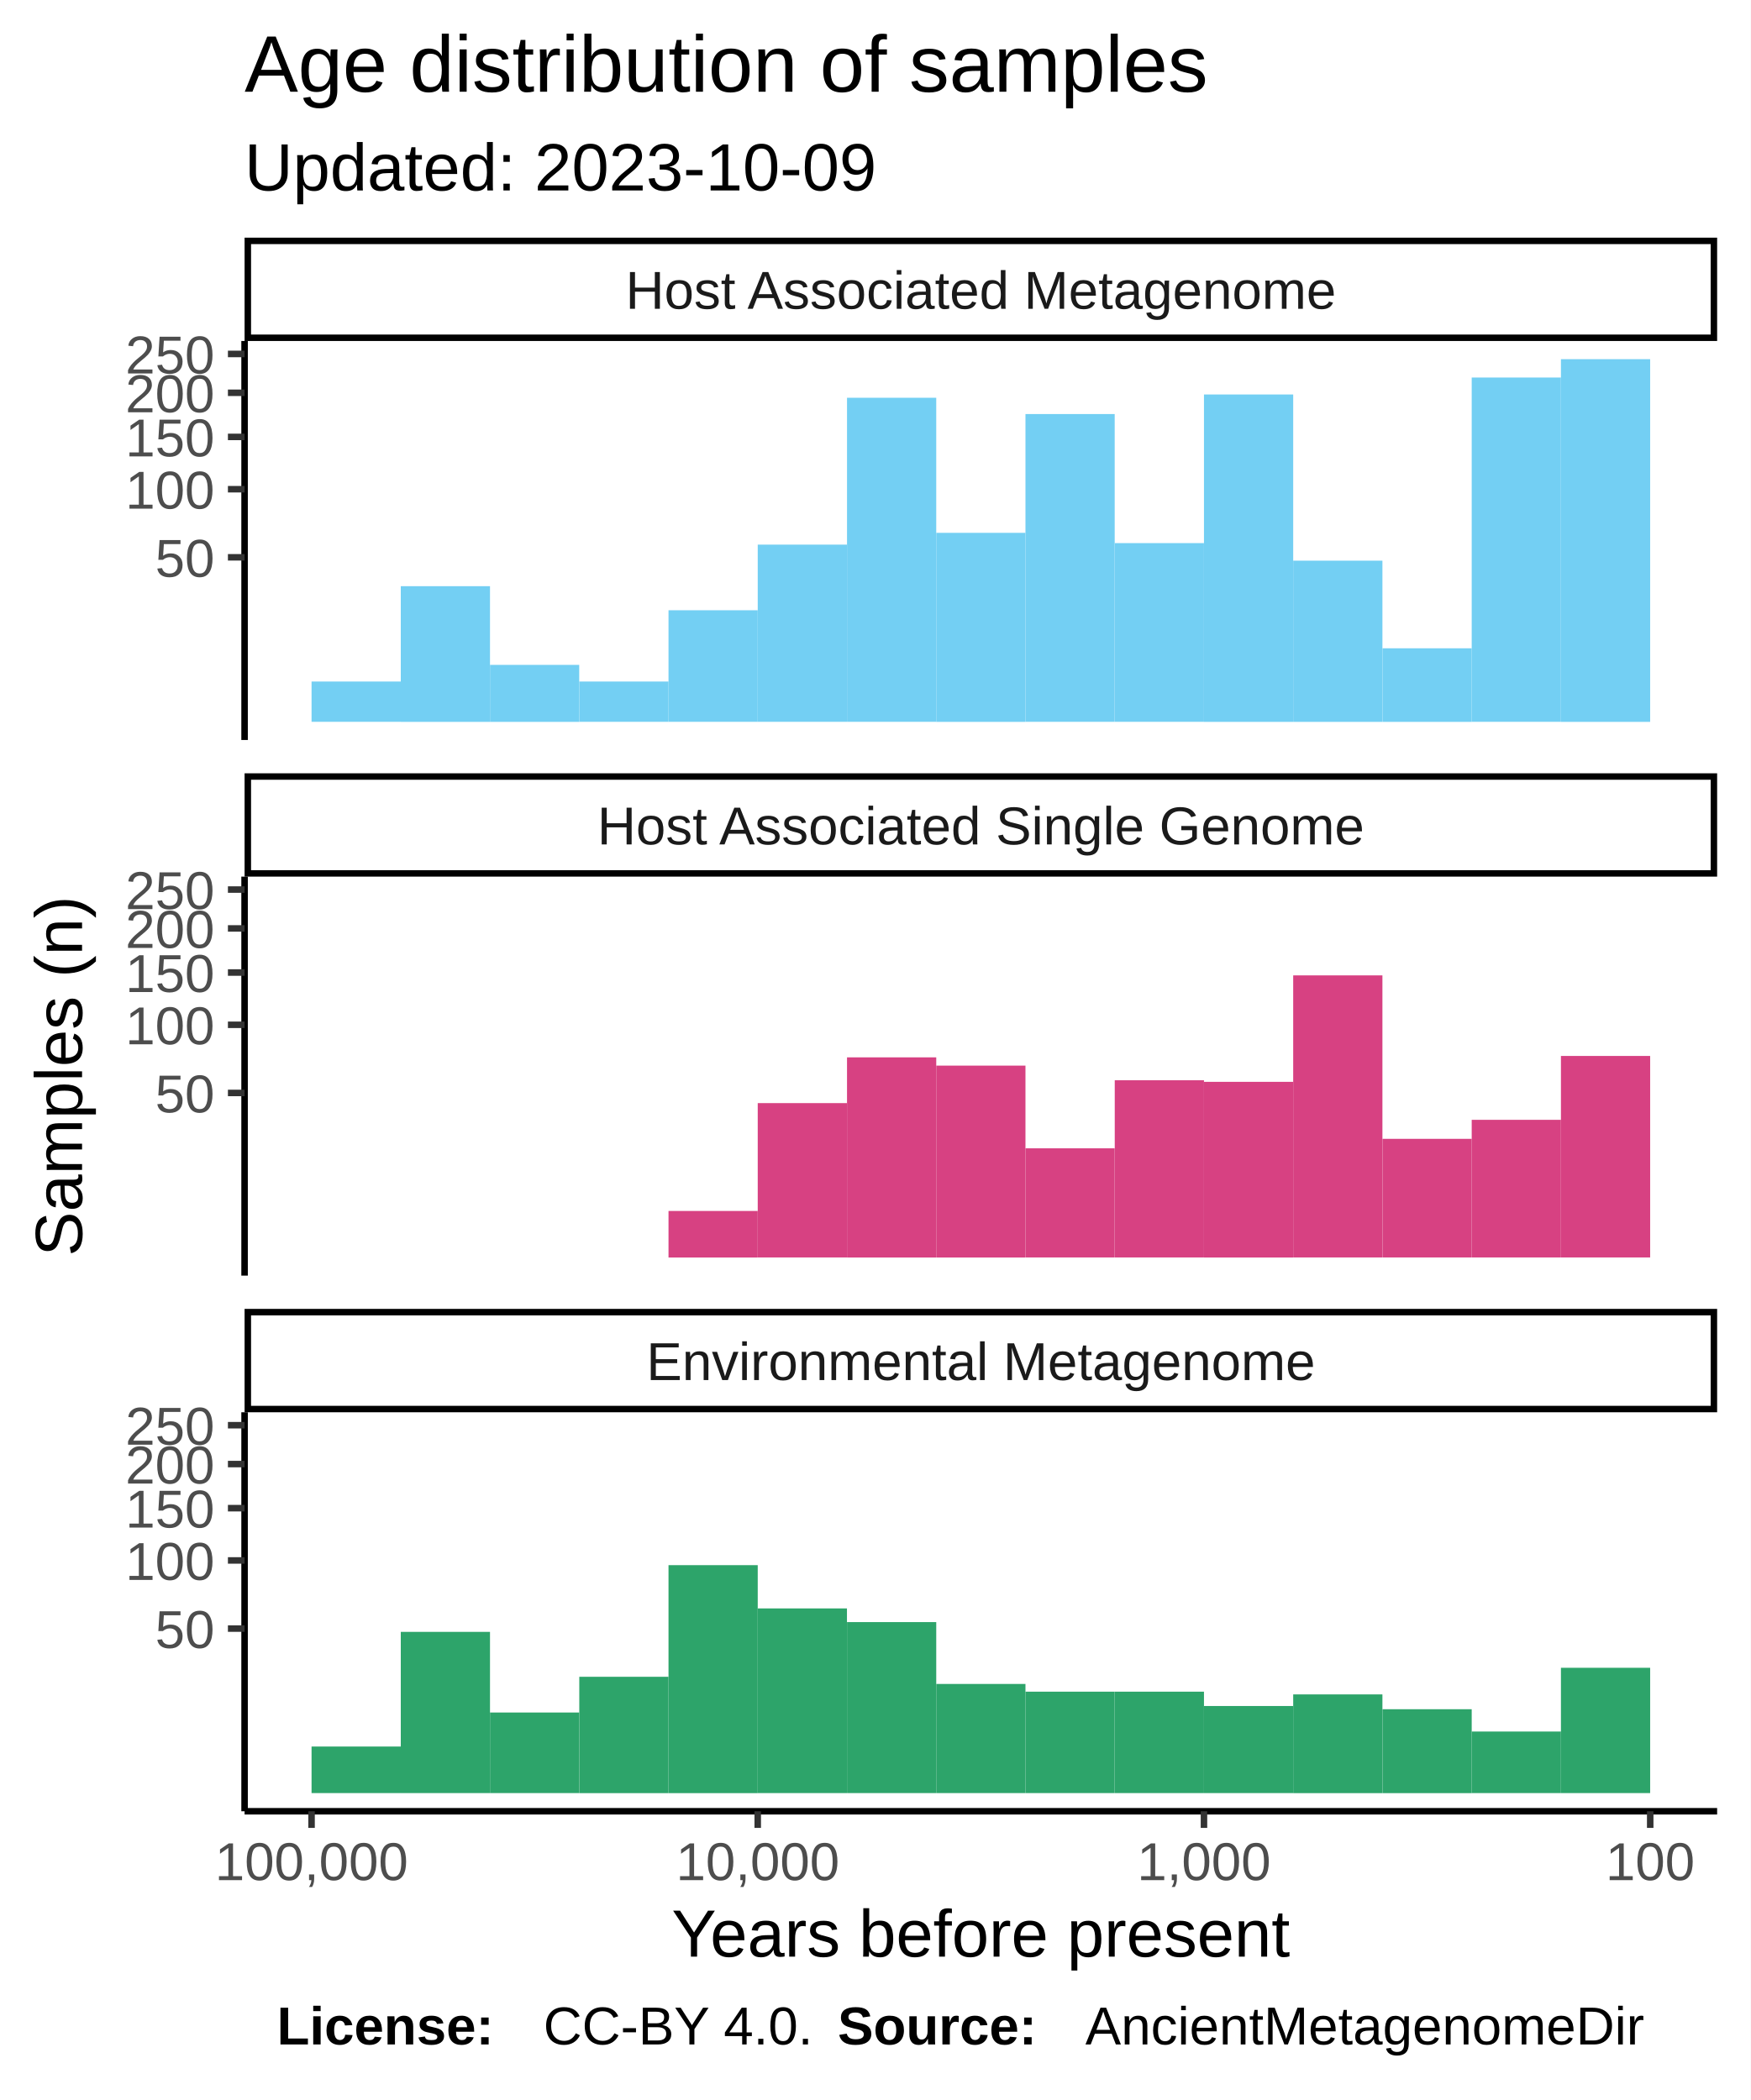
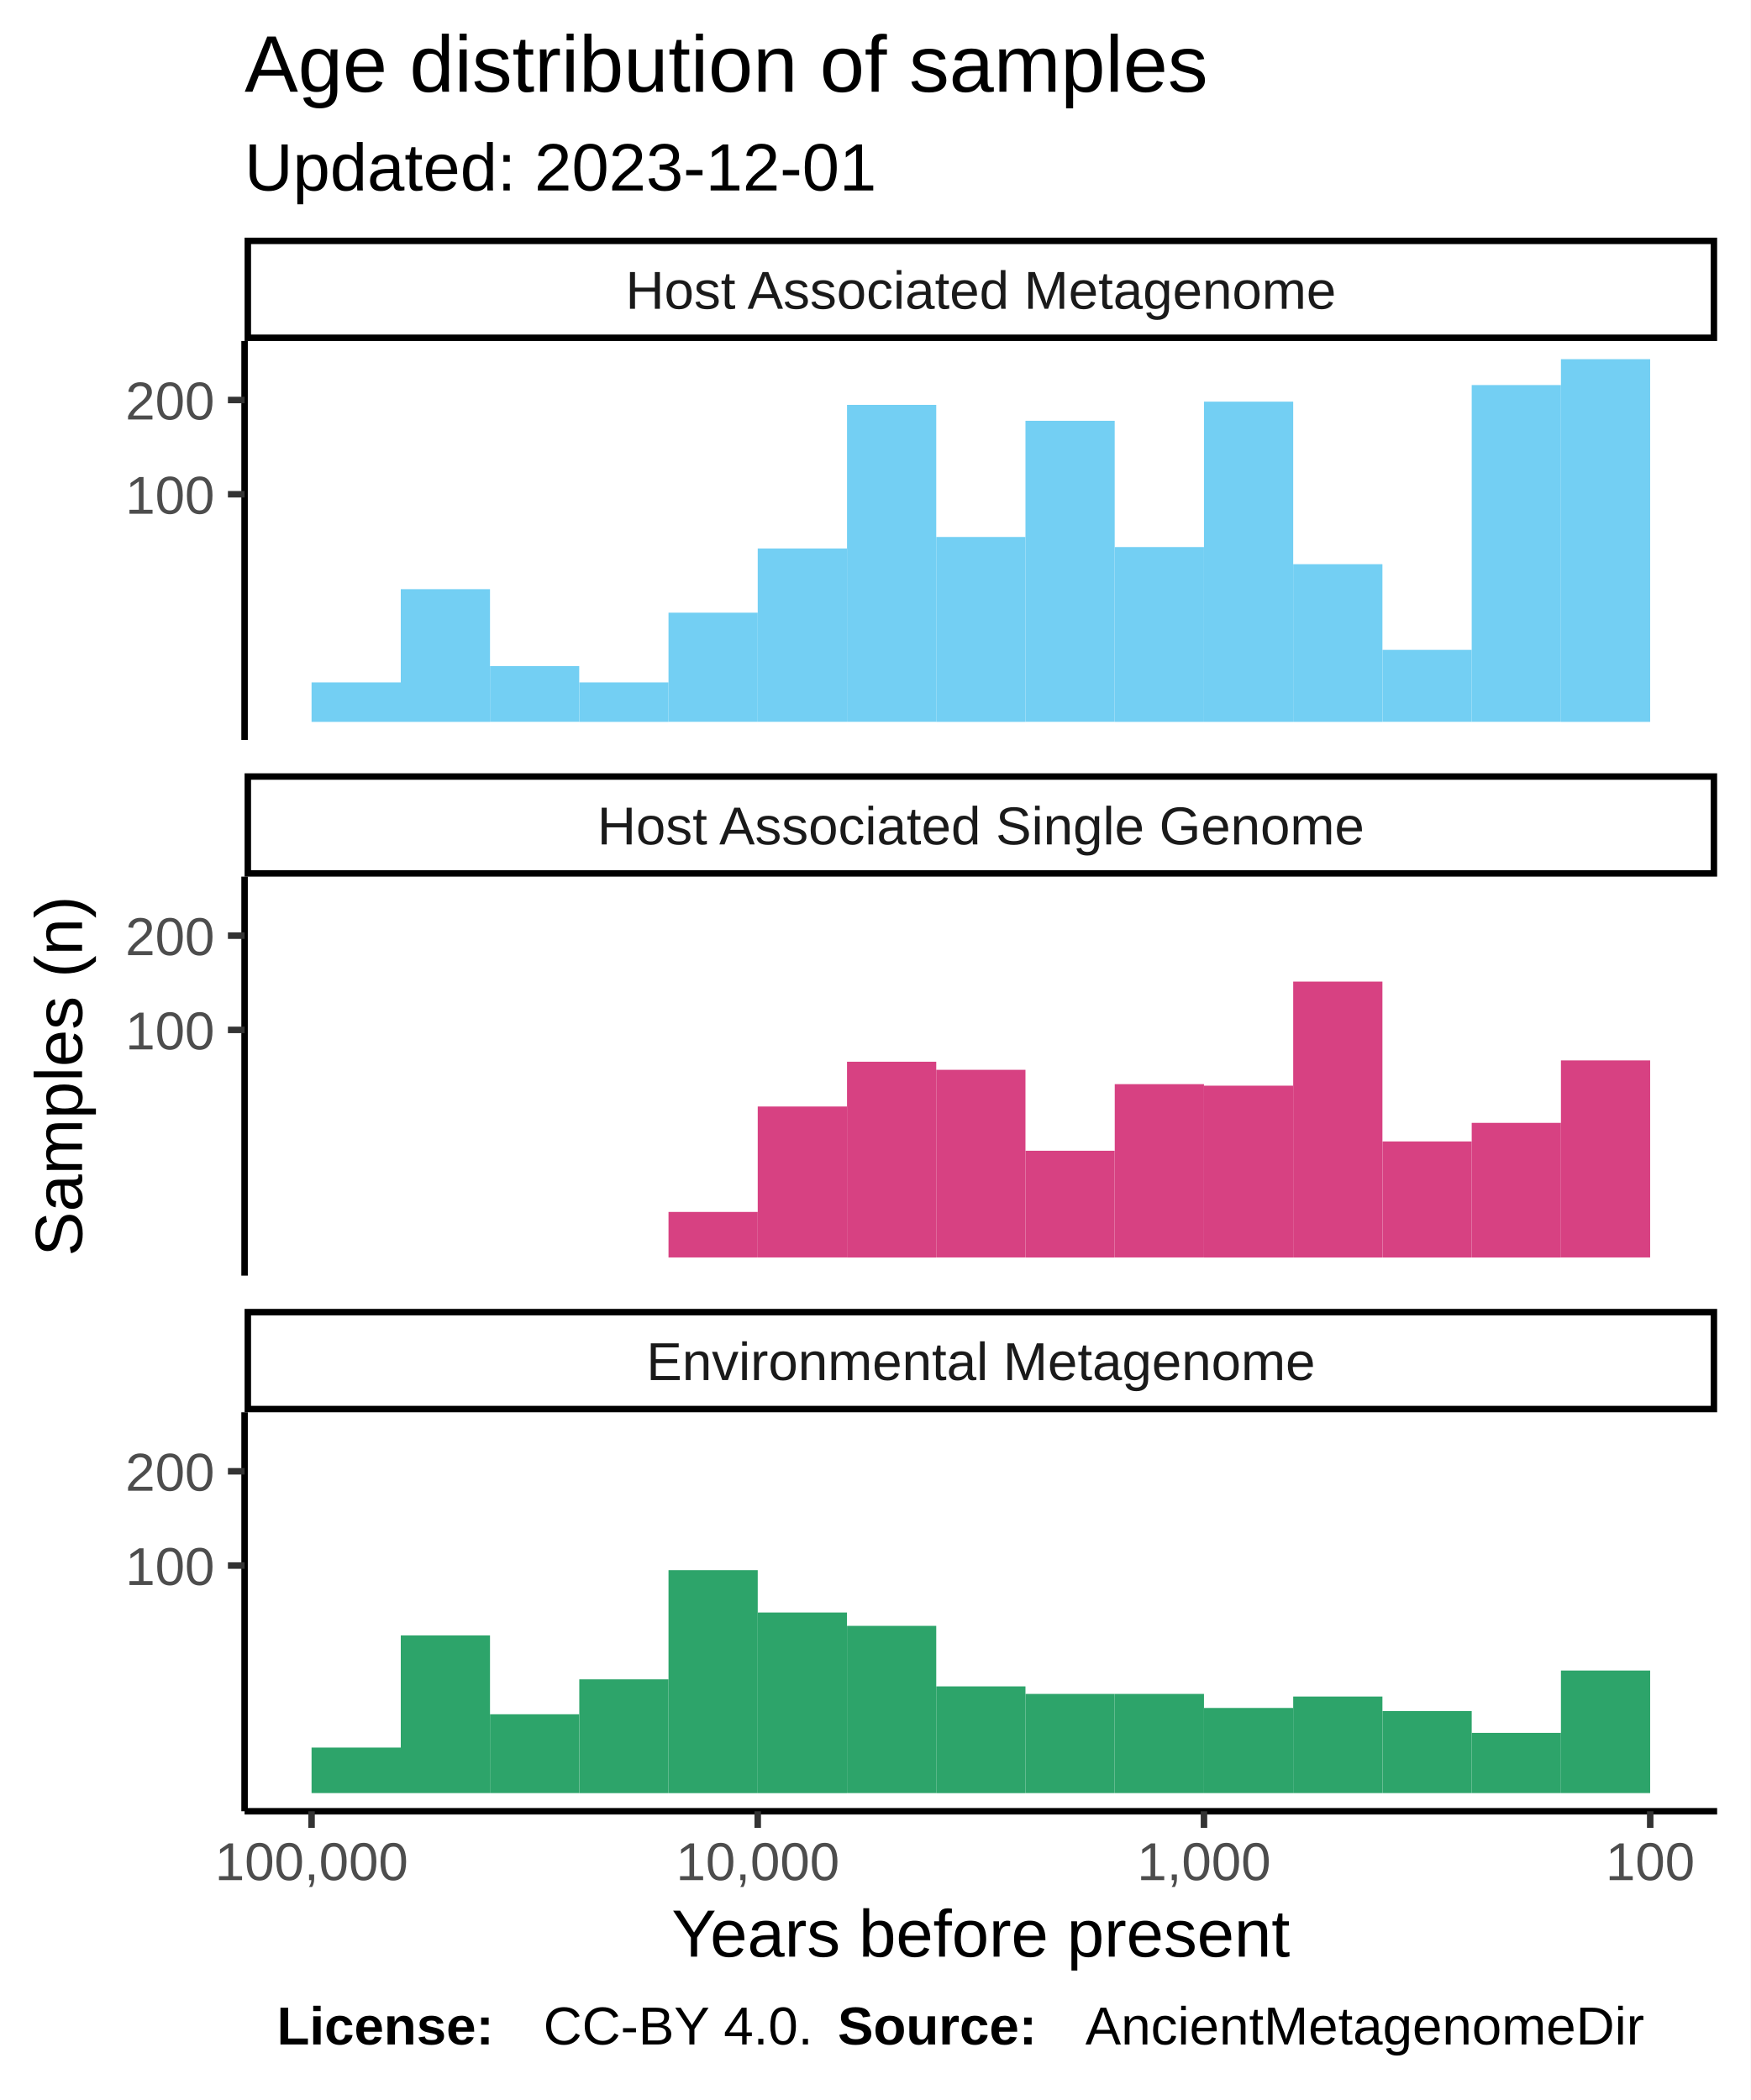
<svg xmlns="http://www.w3.org/2000/svg" class="svglite" width="288.00pt" height="345.60pt" viewBox="0 0 288.00 345.60">
  <defs>
    <style type="text/css">
    .svglite line, .svglite polyline, .svglite polygon, .svglite path, .svglite rect, .svglite circle {
      fill: none;
      stroke: #000000;
      stroke-linecap: round;
      stroke-linejoin: round;
      stroke-miterlimit: 10.00;
    }
  </style>
  </defs>
  <rect width="100%" height="100%" style="stroke: none; fill: #FFFFFF;" />
  <defs>
    <clipPath id="cpMC4wMHwyODguMDB8MC4wMHwzNDUuNjA=">
      <rect x="0.00" y="0.00" width="288.00" height="345.60" />
    </clipPath>
  </defs>
  <g clip-path="url(#cpMC4wMHwyODguMDB8MC4wMHwzNDUuNjA=)">
    <rect x="0.00" y="0.00" width="288.00" height="345.60" style="stroke-width: 1.07; stroke: #FFFFFF; fill: #FFFFFF;" />
  </g>
  <defs>
    <clipPath id="cpNDAuMjR8MjgyLjUyfDU2LjEyfDEyMS43OA==">
      <rect x="40.24" y="56.12" width="242.28" height="65.66" />
    </clipPath>
  </defs>
  <g clip-path="url(#cpNDAuMjR8MjgyLjUyfDU2LjEyfDEyMS43OA==)">
    <rect x="40.24" y="56.12" width="242.28" height="65.66" style="stroke-width: 1.07; stroke: none; fill: #FFFFFF;" />
    <rect x="256.82" y="59.11" width="14.68" height="59.69" style="stroke-width: 1.07; stroke: none; stroke-linecap: square; stroke-linejoin: miter; fill: #73CFF3;" />
-     <rect x="242.14" y="62.13" width="14.68" height="56.66" style="stroke-width: 1.07; stroke: none; stroke-linecap: square; stroke-linejoin: miter; fill: #73CFF3;" />
-     <rect x="227.46" y="106.69" width="14.68" height="12.11" style="stroke-width: 1.07; stroke: none; stroke-linecap: square; stroke-linejoin: miter; fill: #73CFF3;" />
-     <rect x="212.77" y="92.27" width="14.68" height="26.53" style="stroke-width: 1.07; stroke: none; stroke-linecap: square; stroke-linejoin: miter; fill: #73CFF3;" />
-     <rect x="198.09" y="64.92" width="14.68" height="53.88" style="stroke-width: 1.07; stroke: none; stroke-linecap: square; stroke-linejoin: miter; fill: #73CFF3;" />
-     <rect x="183.41" y="89.38" width="14.68" height="29.41" style="stroke-width: 1.07; stroke: none; stroke-linecap: square; stroke-linejoin: miter; fill: #73CFF3;" />
-     <rect x="168.72" y="68.14" width="14.68" height="50.65" style="stroke-width: 1.07; stroke: none; stroke-linecap: square; stroke-linejoin: miter; fill: #73CFF3;" />
-     <rect x="154.04" y="87.69" width="14.68" height="31.11" style="stroke-width: 1.07; stroke: none; stroke-linecap: square; stroke-linejoin: miter; fill: #73CFF3;" />
-     <rect x="139.36" y="65.46" width="14.68" height="53.33" style="stroke-width: 1.07; stroke: none; stroke-linecap: square; stroke-linejoin: miter; fill: #73CFF3;" />
-     <rect x="124.67" y="89.63" width="14.68" height="29.16" style="stroke-width: 1.07; stroke: none; stroke-linecap: square; stroke-linejoin: miter; fill: #73CFF3;" />
-     <rect x="109.99" y="100.43" width="14.68" height="18.36" style="stroke-width: 1.07; stroke: none; stroke-linecap: square; stroke-linejoin: miter; fill: #73CFF3;" />
-     <rect x="95.31" y="112.16" width="14.68" height="6.63" style="stroke-width: 1.07; stroke: none; stroke-linecap: square; stroke-linejoin: miter; fill: #73CFF3;" />
-     <rect x="80.62" y="109.42" width="14.68" height="9.38" style="stroke-width: 1.07; stroke: none; stroke-linecap: square; stroke-linejoin: miter; fill: #73CFF3;" />
-     <rect x="65.94" y="96.47" width="14.68" height="22.33" style="stroke-width: 1.07; stroke: none; stroke-linecap: square; stroke-linejoin: miter; fill: #73CFF3;" />
-     <rect x="51.26" y="112.16" width="14.68" height="6.63" style="stroke-width: 1.07; stroke: none; stroke-linecap: square; stroke-linejoin: miter; fill: #73CFF3;" />
+     <rect x="242.14" y="63.37" width="14.68" height="55.42" style="stroke-width: 1.07; stroke: none; stroke-linecap: square; stroke-linejoin: miter; fill: #73CFF3;" />
+     <rect x="227.46" y="106.95" width="14.68" height="11.84" style="stroke-width: 1.07; stroke: none; stroke-linecap: square; stroke-linejoin: miter; fill: #73CFF3;" />
+     <rect x="212.77" y="92.85" width="14.68" height="25.95" style="stroke-width: 1.07; stroke: none; stroke-linecap: square; stroke-linejoin: miter; fill: #73CFF3;" />
+     <rect x="198.09" y="66.10" width="14.68" height="52.70" style="stroke-width: 1.07; stroke: none; stroke-linecap: square; stroke-linejoin: miter; fill: #73CFF3;" />
+     <rect x="183.41" y="90.03" width="14.68" height="28.77" style="stroke-width: 1.07; stroke: none; stroke-linecap: square; stroke-linejoin: miter; fill: #73CFF3;" />
+     <rect x="168.72" y="69.25" width="14.68" height="49.54" style="stroke-width: 1.07; stroke: none; stroke-linecap: square; stroke-linejoin: miter; fill: #73CFF3;" />
+     <rect x="154.04" y="88.37" width="14.68" height="30.43" style="stroke-width: 1.07; stroke: none; stroke-linecap: square; stroke-linejoin: miter; fill: #73CFF3;" />
+     <rect x="139.36" y="66.63" width="14.68" height="52.16" style="stroke-width: 1.07; stroke: none; stroke-linecap: square; stroke-linejoin: miter; fill: #73CFF3;" />
+     <rect x="124.67" y="90.27" width="14.68" height="28.52" style="stroke-width: 1.07; stroke: none; stroke-linecap: square; stroke-linejoin: miter; fill: #73CFF3;" />
+     <rect x="109.99" y="100.83" width="14.68" height="17.96" style="stroke-width: 1.07; stroke: none; stroke-linecap: square; stroke-linejoin: miter; fill: #73CFF3;" />
+     <rect x="95.31" y="112.31" width="14.68" height="6.49" style="stroke-width: 1.07; stroke: none; stroke-linecap: square; stroke-linejoin: miter; fill: #73CFF3;" />
+     <rect x="80.62" y="109.62" width="14.68" height="9.17" style="stroke-width: 1.07; stroke: none; stroke-linecap: square; stroke-linejoin: miter; fill: #73CFF3;" />
+     <rect x="65.94" y="96.96" width="14.68" height="21.84" style="stroke-width: 1.07; stroke: none; stroke-linecap: square; stroke-linejoin: miter; fill: #73CFF3;" />
+     <rect x="51.26" y="112.31" width="14.68" height="6.49" style="stroke-width: 1.07; stroke: none; stroke-linecap: square; stroke-linejoin: miter; fill: #73CFF3;" />
  </g>
  <g clip-path="url(#cpMC4wMHwyODguMDB8MC4wMHwzNDUuNjA=)">
</g>
  <defs>
    <clipPath id="cpNDAuMjR8MjgyLjUyfDE0NC4yN3wyMDkuOTM=">
      <rect x="40.24" y="144.27" width="242.28" height="65.66" />
    </clipPath>
  </defs>
  <g clip-path="url(#cpNDAuMjR8MjgyLjUyfDE0NC4yN3wyMDkuOTM=)">
    <rect x="40.24" y="144.27" width="242.28" height="65.66" style="stroke-width: 1.07; stroke: none; fill: #FFFFFF;" />
-     <rect x="256.82" y="173.78" width="14.68" height="33.16" style="stroke-width: 1.07; stroke: none; stroke-linecap: square; stroke-linejoin: miter; fill: #D74182;" />
-     <rect x="242.14" y="184.29" width="14.68" height="22.65" style="stroke-width: 1.07; stroke: none; stroke-linecap: square; stroke-linejoin: miter; fill: #D74182;" />
-     <rect x="227.46" y="187.42" width="14.68" height="19.52" style="stroke-width: 1.07; stroke: none; stroke-linecap: square; stroke-linejoin: miter; fill: #D74182;" />
-     <rect x="212.77" y="160.52" width="14.68" height="46.42" style="stroke-width: 1.07; stroke: none; stroke-linecap: square; stroke-linejoin: miter; fill: #D74182;" />
-     <rect x="198.09" y="178.04" width="14.68" height="28.91" style="stroke-width: 1.07; stroke: none; stroke-linecap: square; stroke-linejoin: miter; fill: #D74182;" />
-     <rect x="183.41" y="177.78" width="14.68" height="29.16" style="stroke-width: 1.07; stroke: none; stroke-linecap: square; stroke-linejoin: miter; fill: #D74182;" />
-     <rect x="168.72" y="188.98" width="14.68" height="17.96" style="stroke-width: 1.07; stroke: none; stroke-linecap: square; stroke-linejoin: miter; fill: #D74182;" />
-     <rect x="154.04" y="175.37" width="14.68" height="31.58" style="stroke-width: 1.07; stroke: none; stroke-linecap: square; stroke-linejoin: miter; fill: #D74182;" />
-     <rect x="139.36" y="174.01" width="14.68" height="32.94" style="stroke-width: 1.07; stroke: none; stroke-linecap: square; stroke-linejoin: miter; fill: #D74182;" />
-     <rect x="124.67" y="181.54" width="14.68" height="25.40" style="stroke-width: 1.07; stroke: none; stroke-linecap: square; stroke-linejoin: miter; fill: #D74182;" />
-     <rect x="109.99" y="199.29" width="14.68" height="7.66" style="stroke-width: 1.07; stroke: none; stroke-linecap: square; stroke-linejoin: miter; fill: #D74182;" />
+     <rect x="256.82" y="174.51" width="14.68" height="32.43" style="stroke-width: 1.07; stroke: none; stroke-linecap: square; stroke-linejoin: miter; fill: #D74182;" />
+     <rect x="242.14" y="184.79" width="14.68" height="22.16" style="stroke-width: 1.07; stroke: none; stroke-linecap: square; stroke-linejoin: miter; fill: #D74182;" />
+     <rect x="227.46" y="187.85" width="14.68" height="19.10" style="stroke-width: 1.07; stroke: none; stroke-linecap: square; stroke-linejoin: miter; fill: #D74182;" />
+     <rect x="212.77" y="161.54" width="14.68" height="45.41" style="stroke-width: 1.07; stroke: none; stroke-linecap: square; stroke-linejoin: miter; fill: #D74182;" />
+     <rect x="198.09" y="178.67" width="14.68" height="28.28" style="stroke-width: 1.07; stroke: none; stroke-linecap: square; stroke-linejoin: miter; fill: #D74182;" />
+     <rect x="183.41" y="178.42" width="14.68" height="28.52" style="stroke-width: 1.07; stroke: none; stroke-linecap: square; stroke-linejoin: miter; fill: #D74182;" />
+     <rect x="168.72" y="189.38" width="14.68" height="17.57" style="stroke-width: 1.07; stroke: none; stroke-linecap: square; stroke-linejoin: miter; fill: #D74182;" />
+     <rect x="154.04" y="176.06" width="14.68" height="30.88" style="stroke-width: 1.07; stroke: none; stroke-linecap: square; stroke-linejoin: miter; fill: #D74182;" />
+     <rect x="139.36" y="174.73" width="14.68" height="32.22" style="stroke-width: 1.07; stroke: none; stroke-linecap: square; stroke-linejoin: miter; fill: #D74182;" />
+     <rect x="124.67" y="182.10" width="14.68" height="24.84" style="stroke-width: 1.07; stroke: none; stroke-linecap: square; stroke-linejoin: miter; fill: #D74182;" />
+     <rect x="109.99" y="199.45" width="14.68" height="7.49" style="stroke-width: 1.07; stroke: none; stroke-linecap: square; stroke-linejoin: miter; fill: #D74182;" />
  </g>
  <g clip-path="url(#cpMC4wMHwyODguMDB8MC4wMHwzNDUuNjA=)">
</g>
  <defs>
    <clipPath id="cpNDAuMjR8MjgyLjUyfDIzMi40MnwyOTguMDg=">
      <rect x="40.24" y="232.42" width="242.28" height="65.66" />
    </clipPath>
  </defs>
  <g clip-path="url(#cpNDAuMjR8MjgyLjUyfDIzMi40MnwyOTguMDg=)">
    <rect x="40.24" y="232.42" width="242.28" height="65.66" style="stroke-width: 1.07; stroke: none; fill: #FFFFFF;" />
-     <rect x="256.82" y="274.47" width="14.68" height="20.62" style="stroke-width: 1.07; stroke: none; stroke-linecap: square; stroke-linejoin: miter; fill: #2DA46A;" />
-     <rect x="242.14" y="284.96" width="14.68" height="10.13" style="stroke-width: 1.07; stroke: none; stroke-linecap: square; stroke-linejoin: miter; fill: #2DA46A;" />
-     <rect x="227.46" y="281.29" width="14.68" height="13.81" style="stroke-width: 1.07; stroke: none; stroke-linecap: square; stroke-linejoin: miter; fill: #2DA46A;" />
-     <rect x="212.77" y="278.85" width="14.68" height="16.25" style="stroke-width: 1.07; stroke: none; stroke-linecap: square; stroke-linejoin: miter; fill: #2DA46A;" />
-     <rect x="198.09" y="280.76" width="14.68" height="14.33" style="stroke-width: 1.07; stroke: none; stroke-linecap: square; stroke-linejoin: miter; fill: #2DA46A;" />
-     <rect x="183.41" y="278.40" width="14.68" height="16.69" style="stroke-width: 1.07; stroke: none; stroke-linecap: square; stroke-linejoin: miter; fill: #2DA46A;" />
-     <rect x="168.72" y="278.40" width="14.68" height="16.69" style="stroke-width: 1.07; stroke: none; stroke-linecap: square; stroke-linejoin: miter; fill: #2DA46A;" />
-     <rect x="154.04" y="277.13" width="14.68" height="17.96" style="stroke-width: 1.07; stroke: none; stroke-linecap: square; stroke-linejoin: miter; fill: #2DA46A;" />
-     <rect x="139.36" y="266.95" width="14.68" height="28.14" style="stroke-width: 1.07; stroke: none; stroke-linecap: square; stroke-linejoin: miter; fill: #2DA46A;" />
-     <rect x="124.67" y="264.70" width="14.68" height="30.39" style="stroke-width: 1.07; stroke: none; stroke-linecap: square; stroke-linejoin: miter; fill: #2DA46A;" />
-     <rect x="109.99" y="257.58" width="14.68" height="37.52" style="stroke-width: 1.07; stroke: none; stroke-linecap: square; stroke-linejoin: miter; fill: #2DA46A;" />
-     <rect x="95.31" y="275.95" width="14.68" height="19.15" style="stroke-width: 1.07; stroke: none; stroke-linecap: square; stroke-linejoin: miter; fill: #2DA46A;" />
-     <rect x="80.62" y="281.83" width="14.68" height="13.26" style="stroke-width: 1.07; stroke: none; stroke-linecap: square; stroke-linejoin: miter; fill: #2DA46A;" />
-     <rect x="65.94" y="268.56" width="14.68" height="26.53" style="stroke-width: 1.07; stroke: none; stroke-linecap: square; stroke-linejoin: miter; fill: #2DA46A;" />
-     <rect x="51.26" y="287.43" width="14.68" height="7.66" style="stroke-width: 1.07; stroke: none; stroke-linecap: square; stroke-linejoin: miter; fill: #2DA46A;" />
+     <rect x="256.82" y="274.92" width="14.68" height="20.17" style="stroke-width: 1.07; stroke: none; stroke-linecap: square; stroke-linejoin: miter; fill: #2DA46A;" />
+     <rect x="242.14" y="285.18" width="14.68" height="9.91" style="stroke-width: 1.07; stroke: none; stroke-linecap: square; stroke-linejoin: miter; fill: #2DA46A;" />
+     <rect x="227.46" y="281.59" width="14.68" height="13.50" style="stroke-width: 1.07; stroke: none; stroke-linecap: square; stroke-linejoin: miter; fill: #2DA46A;" />
+     <rect x="212.77" y="279.20" width="14.68" height="15.89" style="stroke-width: 1.07; stroke: none; stroke-linecap: square; stroke-linejoin: miter; fill: #2DA46A;" />
+     <rect x="198.09" y="281.08" width="14.68" height="14.01" style="stroke-width: 1.07; stroke: none; stroke-linecap: square; stroke-linejoin: miter; fill: #2DA46A;" />
+     <rect x="183.41" y="278.77" width="14.68" height="16.32" style="stroke-width: 1.07; stroke: none; stroke-linecap: square; stroke-linejoin: miter; fill: #2DA46A;" />
+     <rect x="168.72" y="278.77" width="14.68" height="16.32" style="stroke-width: 1.07; stroke: none; stroke-linecap: square; stroke-linejoin: miter; fill: #2DA46A;" />
+     <rect x="154.04" y="277.53" width="14.68" height="17.57" style="stroke-width: 1.07; stroke: none; stroke-linecap: square; stroke-linejoin: miter; fill: #2DA46A;" />
+     <rect x="139.36" y="267.57" width="14.68" height="27.52" style="stroke-width: 1.07; stroke: none; stroke-linecap: square; stroke-linejoin: miter; fill: #2DA46A;" />
+     <rect x="124.67" y="265.37" width="14.68" height="29.73" style="stroke-width: 1.07; stroke: none; stroke-linecap: square; stroke-linejoin: miter; fill: #2DA46A;" />
+     <rect x="109.99" y="258.40" width="14.68" height="36.70" style="stroke-width: 1.07; stroke: none; stroke-linecap: square; stroke-linejoin: miter; fill: #2DA46A;" />
+     <rect x="95.31" y="276.37" width="14.68" height="18.73" style="stroke-width: 1.07; stroke: none; stroke-linecap: square; stroke-linejoin: miter; fill: #2DA46A;" />
+     <rect x="80.62" y="282.12" width="14.68" height="12.97" style="stroke-width: 1.07; stroke: none; stroke-linecap: square; stroke-linejoin: miter; fill: #2DA46A;" />
+     <rect x="65.94" y="269.14" width="14.68" height="25.95" style="stroke-width: 1.07; stroke: none; stroke-linecap: square; stroke-linejoin: miter; fill: #2DA46A;" />
+     <rect x="51.26" y="287.60" width="14.68" height="7.49" style="stroke-width: 1.07; stroke: none; stroke-linecap: square; stroke-linejoin: miter; fill: #2DA46A;" />
  </g>
  <g clip-path="url(#cpMC4wMHwyODguMDB8MC4wMHwzNDUuNjA=)">
</g>
  <defs>
    <clipPath id="cpNDAuMjR8MjgyLjUyfDIxNS40MXwyMzIuNDI=">
      <rect x="40.24" y="215.41" width="242.28" height="17.01" />
    </clipPath>
  </defs>
  <g clip-path="url(#cpNDAuMjR8MjgyLjUyfDIxNS40MXwyMzIuNDI=)">
    <rect x="40.24" y="215.41" width="242.28" height="17.01" style="stroke-width: 2.13; fill: #FFFFFF;" />
    <text x="161.38" y="227.12" text-anchor="middle" style="font-size: 8.80px; fill: #1A1A1A; font-family: Liberation Sans;" textLength="124.59px" lengthAdjust="spacingAndGlyphs">Environmental Metagenome</text>
  </g>
  <g clip-path="url(#cpMC4wMHwyODguMDB8MC4wMHwzNDUuNjA=)">
</g>
  <defs>
    <clipPath id="cpNDAuMjR8MjgyLjUyfDEyNy4yNnwxNDQuMjc=">
      <rect x="40.24" y="127.26" width="242.28" height="17.01" />
    </clipPath>
  </defs>
  <g clip-path="url(#cpNDAuMjR8MjgyLjUyfDEyNy4yNnwxNDQuMjc=)">
    <rect x="40.24" y="127.26" width="242.28" height="17.01" style="stroke-width: 2.13; fill: #FFFFFF;" />
    <text x="161.38" y="138.97" text-anchor="middle" style="font-size: 8.80px; fill: #1A1A1A; font-family: Liberation Sans;" textLength="140.36px" lengthAdjust="spacingAndGlyphs">Host Associated Single Genome</text>
  </g>
  <g clip-path="url(#cpMC4wMHwyODguMDB8MC4wMHwzNDUuNjA=)">
</g>
  <defs>
    <clipPath id="cpNDAuMjR8MjgyLjUyfDM5LjExfDU2LjEy">
      <rect x="40.24" y="39.11" width="242.28" height="17.01" />
    </clipPath>
  </defs>
  <g clip-path="url(#cpNDAuMjR8MjgyLjUyfDM5LjExfDU2LjEy)">
    <rect x="40.24" y="39.11" width="242.28" height="17.01" style="stroke-width: 2.13; fill: #FFFFFF;" />
    <text x="161.38" y="50.82" text-anchor="middle" style="font-size: 8.80px; fill: #1A1A1A; font-family: Liberation Sans;" textLength="131.12px" lengthAdjust="spacingAndGlyphs">Host Associated Metagenome</text>
  </g>
  <g clip-path="url(#cpMC4wMHwyODguMDB8MC4wMHwzNDUuNjA=)">
    <polyline points="40.24,298.08 282.52,298.08 " style="stroke-width: 1.07; stroke-linecap: butt;" />
    <polyline points="271.51,300.82 271.51,298.08 " style="stroke-width: 1.07; stroke: #333333; stroke-linecap: butt;" />
    <polyline points="198.09,300.82 198.09,298.08 " style="stroke-width: 1.07; stroke: #333333; stroke-linecap: butt;" />
    <polyline points="124.67,300.82 124.67,298.08 " style="stroke-width: 1.07; stroke: #333333; stroke-linecap: butt;" />
    <polyline points="51.26,300.82 51.26,298.08 " style="stroke-width: 1.07; stroke: #333333; stroke-linecap: butt;" />
    <text x="271.51" y="309.42" text-anchor="middle" style="font-size: 8.80px; fill: #4D4D4D; font-family: Liberation Sans;" textLength="16.78px" lengthAdjust="spacingAndGlyphs">100</text>
    <text x="198.09" y="309.42" text-anchor="middle" style="font-size: 8.80px; fill: #4D4D4D; font-family: Liberation Sans;" textLength="25.17px" lengthAdjust="spacingAndGlyphs">1,000</text>
    <text x="124.67" y="309.42" text-anchor="middle" style="font-size: 8.80px; fill: #4D4D4D; font-family: Liberation Sans;" textLength="30.77px" lengthAdjust="spacingAndGlyphs">10,000</text>
    <text x="51.26" y="309.42" text-anchor="middle" style="font-size: 8.80px; fill: #4D4D4D; font-family: Liberation Sans;" textLength="36.36px" lengthAdjust="spacingAndGlyphs">100,000</text>
    <polyline points="40.24,121.78 40.24,56.12 " style="stroke-width: 1.07; stroke-linecap: butt;" />
-     <text x="35.31" y="94.93" text-anchor="end" style="font-size: 8.80px; fill: #4D4D4D; font-family: Liberation Sans;" textLength="11.19px" lengthAdjust="spacingAndGlyphs">50</text>
-     <text x="35.31" y="83.71" text-anchor="end" style="font-size: 8.80px; fill: #4D4D4D; font-family: Liberation Sans;" textLength="16.78px" lengthAdjust="spacingAndGlyphs">100</text>
-     <text x="35.31" y="75.11" text-anchor="end" style="font-size: 8.80px; fill: #4D4D4D; font-family: Liberation Sans;" textLength="16.78px" lengthAdjust="spacingAndGlyphs">150</text>
-     <text x="35.31" y="67.85" text-anchor="end" style="font-size: 8.80px; fill: #4D4D4D; font-family: Liberation Sans;" textLength="16.78px" lengthAdjust="spacingAndGlyphs">200</text>
-     <text x="35.31" y="61.46" text-anchor="end" style="font-size: 8.80px; fill: #4D4D4D; font-family: Liberation Sans;" textLength="16.78px" lengthAdjust="spacingAndGlyphs">250</text>
-     <polyline points="37.50,91.72 40.24,91.72 " style="stroke-width: 1.07; stroke: #333333; stroke-linecap: butt;" />
-     <polyline points="37.50,80.51 40.24,80.51 " style="stroke-width: 1.07; stroke: #333333; stroke-linecap: butt;" />
-     <polyline points="37.50,71.90 40.24,71.90 " style="stroke-width: 1.07; stroke: #333333; stroke-linecap: butt;" />
-     <polyline points="37.50,64.64 40.24,64.64 " style="stroke-width: 1.07; stroke: #333333; stroke-linecap: butt;" />
-     <polyline points="37.50,58.25 40.24,58.25 " style="stroke-width: 1.07; stroke: #333333; stroke-linecap: butt;" />
+     <text x="35.31" y="84.55" text-anchor="end" style="font-size: 8.80px; fill: #4D4D4D; font-family: Liberation Sans;" textLength="16.78px" lengthAdjust="spacingAndGlyphs">100</text>
+     <text x="35.31" y="69.04" text-anchor="end" style="font-size: 8.80px; fill: #4D4D4D; font-family: Liberation Sans;" textLength="16.78px" lengthAdjust="spacingAndGlyphs">200</text>
+     <polyline points="37.50,81.34 40.24,81.34 " style="stroke-width: 1.07; stroke: #333333; stroke-linecap: butt;" />
+     <polyline points="37.50,65.83 40.24,65.83 " style="stroke-width: 1.07; stroke: #333333; stroke-linecap: butt;" />
    <polyline points="40.24,209.93 40.24,144.27 " style="stroke-width: 1.07; stroke-linecap: butt;" />
-     <text x="35.31" y="183.08" text-anchor="end" style="font-size: 8.80px; fill: #4D4D4D; font-family: Liberation Sans;" textLength="11.19px" lengthAdjust="spacingAndGlyphs">50</text>
-     <text x="35.31" y="171.86" text-anchor="end" style="font-size: 8.80px; fill: #4D4D4D; font-family: Liberation Sans;" textLength="16.78px" lengthAdjust="spacingAndGlyphs">100</text>
-     <text x="35.31" y="163.26" text-anchor="end" style="font-size: 8.80px; fill: #4D4D4D; font-family: Liberation Sans;" textLength="16.78px" lengthAdjust="spacingAndGlyphs">150</text>
-     <text x="35.31" y="156.00" text-anchor="end" style="font-size: 8.80px; fill: #4D4D4D; font-family: Liberation Sans;" textLength="16.78px" lengthAdjust="spacingAndGlyphs">200</text>
-     <text x="35.31" y="149.61" text-anchor="end" style="font-size: 8.80px; fill: #4D4D4D; font-family: Liberation Sans;" textLength="16.78px" lengthAdjust="spacingAndGlyphs">250</text>
-     <polyline points="37.50,179.87 40.24,179.87 " style="stroke-width: 1.07; stroke: #333333; stroke-linecap: butt;" />
-     <polyline points="37.50,168.65 40.24,168.65 " style="stroke-width: 1.07; stroke: #333333; stroke-linecap: butt;" />
-     <polyline points="37.50,160.05 40.24,160.05 " style="stroke-width: 1.07; stroke: #333333; stroke-linecap: butt;" />
-     <polyline points="37.50,152.79 40.24,152.79 " style="stroke-width: 1.07; stroke: #333333; stroke-linecap: butt;" />
-     <polyline points="37.50,146.40 40.24,146.40 " style="stroke-width: 1.07; stroke: #333333; stroke-linecap: butt;" />
+     <text x="35.31" y="172.70" text-anchor="end" style="font-size: 8.80px; fill: #4D4D4D; font-family: Liberation Sans;" textLength="16.78px" lengthAdjust="spacingAndGlyphs">100</text>
+     <text x="35.31" y="157.19" text-anchor="end" style="font-size: 8.80px; fill: #4D4D4D; font-family: Liberation Sans;" textLength="16.78px" lengthAdjust="spacingAndGlyphs">200</text>
+     <polyline points="37.50,169.49 40.24,169.49 " style="stroke-width: 1.07; stroke: #333333; stroke-linecap: butt;" />
+     <polyline points="37.50,153.98 40.24,153.98 " style="stroke-width: 1.07; stroke: #333333; stroke-linecap: butt;" />
    <polyline points="40.24,298.08 40.24,232.42 " style="stroke-width: 1.07; stroke-linecap: butt;" />
-     <text x="35.31" y="271.22" text-anchor="end" style="font-size: 8.80px; fill: #4D4D4D; font-family: Liberation Sans;" textLength="11.19px" lengthAdjust="spacingAndGlyphs">50</text>
-     <text x="35.31" y="260.01" text-anchor="end" style="font-size: 8.80px; fill: #4D4D4D; font-family: Liberation Sans;" textLength="16.78px" lengthAdjust="spacingAndGlyphs">100</text>
-     <text x="35.31" y="251.40" text-anchor="end" style="font-size: 8.80px; fill: #4D4D4D; font-family: Liberation Sans;" textLength="16.78px" lengthAdjust="spacingAndGlyphs">150</text>
-     <text x="35.31" y="244.15" text-anchor="end" style="font-size: 8.80px; fill: #4D4D4D; font-family: Liberation Sans;" textLength="16.78px" lengthAdjust="spacingAndGlyphs">200</text>
-     <text x="35.31" y="237.76" text-anchor="end" style="font-size: 8.80px; fill: #4D4D4D; font-family: Liberation Sans;" textLength="16.78px" lengthAdjust="spacingAndGlyphs">250</text>
-     <polyline points="37.50,268.02 40.24,268.02 " style="stroke-width: 1.07; stroke: #333333; stroke-linecap: butt;" />
-     <polyline points="37.50,256.80 40.24,256.80 " style="stroke-width: 1.07; stroke: #333333; stroke-linecap: butt;" />
-     <polyline points="37.50,248.20 40.24,248.20 " style="stroke-width: 1.07; stroke: #333333; stroke-linecap: butt;" />
-     <polyline points="37.50,240.94 40.24,240.94 " style="stroke-width: 1.07; stroke: #333333; stroke-linecap: butt;" />
-     <polyline points="37.50,234.55 40.24,234.55 " style="stroke-width: 1.07; stroke: #333333; stroke-linecap: butt;" />
+     <text x="35.31" y="260.85" text-anchor="end" style="font-size: 8.80px; fill: #4D4D4D; font-family: Liberation Sans;" textLength="16.78px" lengthAdjust="spacingAndGlyphs">100</text>
+     <text x="35.31" y="245.33" text-anchor="end" style="font-size: 8.80px; fill: #4D4D4D; font-family: Liberation Sans;" textLength="16.78px" lengthAdjust="spacingAndGlyphs">200</text>
+     <polyline points="37.50,257.64 40.24,257.64 " style="stroke-width: 1.07; stroke: #333333; stroke-linecap: butt;" />
+     <polyline points="37.50,242.13 40.24,242.13 " style="stroke-width: 1.07; stroke: #333333; stroke-linecap: butt;" />
    <text x="161.38" y="322.01" text-anchor="middle" style="font-size: 11.00px; font-family: Liberation Sans;" textLength="113.23px" lengthAdjust="spacingAndGlyphs">Years before present</text>
    <text transform="translate(13.50,177.10) rotate(-90)" text-anchor="middle" style="font-size: 11.00px; font-family: Liberation Sans;" textLength="66.03px" lengthAdjust="spacingAndGlyphs">Samples (n)</text>
-     <text x="40.24" y="31.34" style="font-size: 11.00px; font-family: Liberation Sans;" textLength="117.95px" lengthAdjust="spacingAndGlyphs">Updated: 2023-10-09</text>
+     <text x="40.24" y="31.34" style="font-size: 11.00px; font-family: Liberation Sans;" textLength="117.95px" lengthAdjust="spacingAndGlyphs">Updated: 2023-12-01</text>
    <text x="40.24" y="15.10" style="font-size: 13.20px; font-family: Liberation Sans;" textLength="180.78px" lengthAdjust="spacingAndGlyphs">Age distribution of samples</text>
    <text x="45.55" y="336.46" style="font-size: 8.80px; font-weight: bold; font-family: Liberation Sans;" textLength="43.86px" lengthAdjust="spacingAndGlyphs">License: </text>
    <text x="89.40" y="336.46" style="font-size: 8.80px; font-family: Liberation Sans;" textLength="48.43px" lengthAdjust="spacingAndGlyphs">CC-BY 4.0. </text>
    <text x="137.83" y="336.46" style="font-size: 8.80px; font-weight: bold; font-family: Liberation Sans;" textLength="40.75px" lengthAdjust="spacingAndGlyphs">Source: </text>
    <text x="178.58" y="336.46" style="font-size: 8.80px; font-family: Liberation Sans;" textLength="103.94px" lengthAdjust="spacingAndGlyphs">AncientMetagenomeDir</text>
  </g>
</svg>
